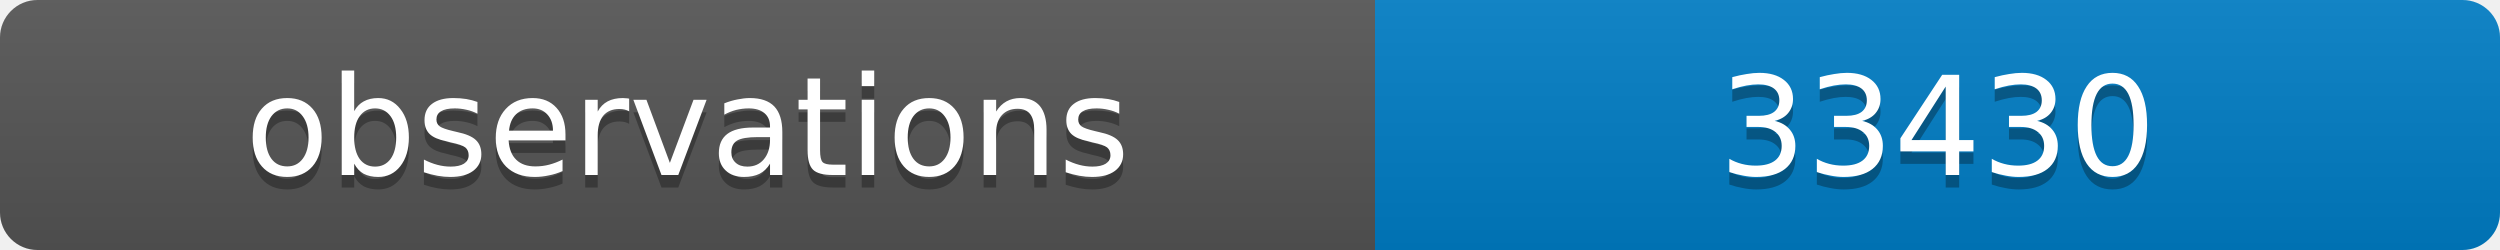
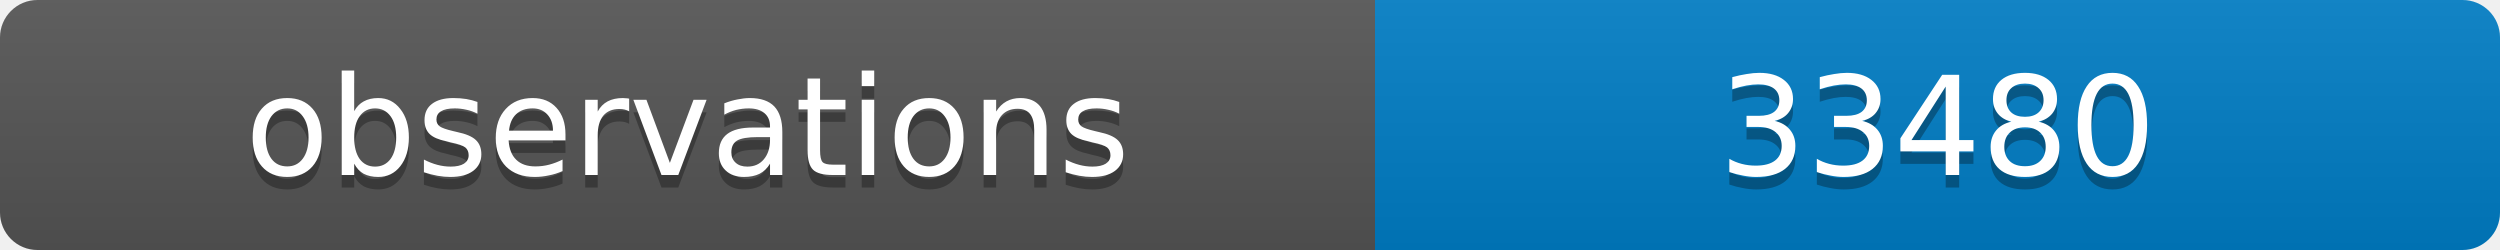
<svg xmlns="http://www.w3.org/2000/svg" width="200" height="20">
  <linearGradient id="b" x2="0" y2="100%">
    <stop offset="0" stop-color="#bbb" stop-opacity=".1" />
    <stop offset="1" stop-opacity=".1" />
  </linearGradient>
  <clipPath id="a">
    <rect width="200" height="20" rx="3" fill="#fff" />
  </clipPath>
  <g clip-path="url(#a)">
    <path fill="#555" d="M0 0h110v20H0z" />
    <path fill="#007ec6" d="M110 0h90v20H110z" />
    <path fill="url(#b)" d="M0 0h200v20H0z" />
  </g>
  <g fill="#fff" text-anchor="middle" font-family="DejaVu Sans,Verdana,Geneva,sans-serif" font-size="11">
    <text x="55" y="15" fill="#010101" fill-opacity=".3">observations</text>
    <text x="55" y="14">observations</text>
-     <text x="155" y="15" fill="#010101" fill-opacity=".3">33430</text>
-     <text x="155" y="14">33430</text>
+     <text x="155" y="15" fill="#010101" fill-opacity=".3">33480</text>
+     <text x="155" y="14">33480</text>
  </g>
</svg>
